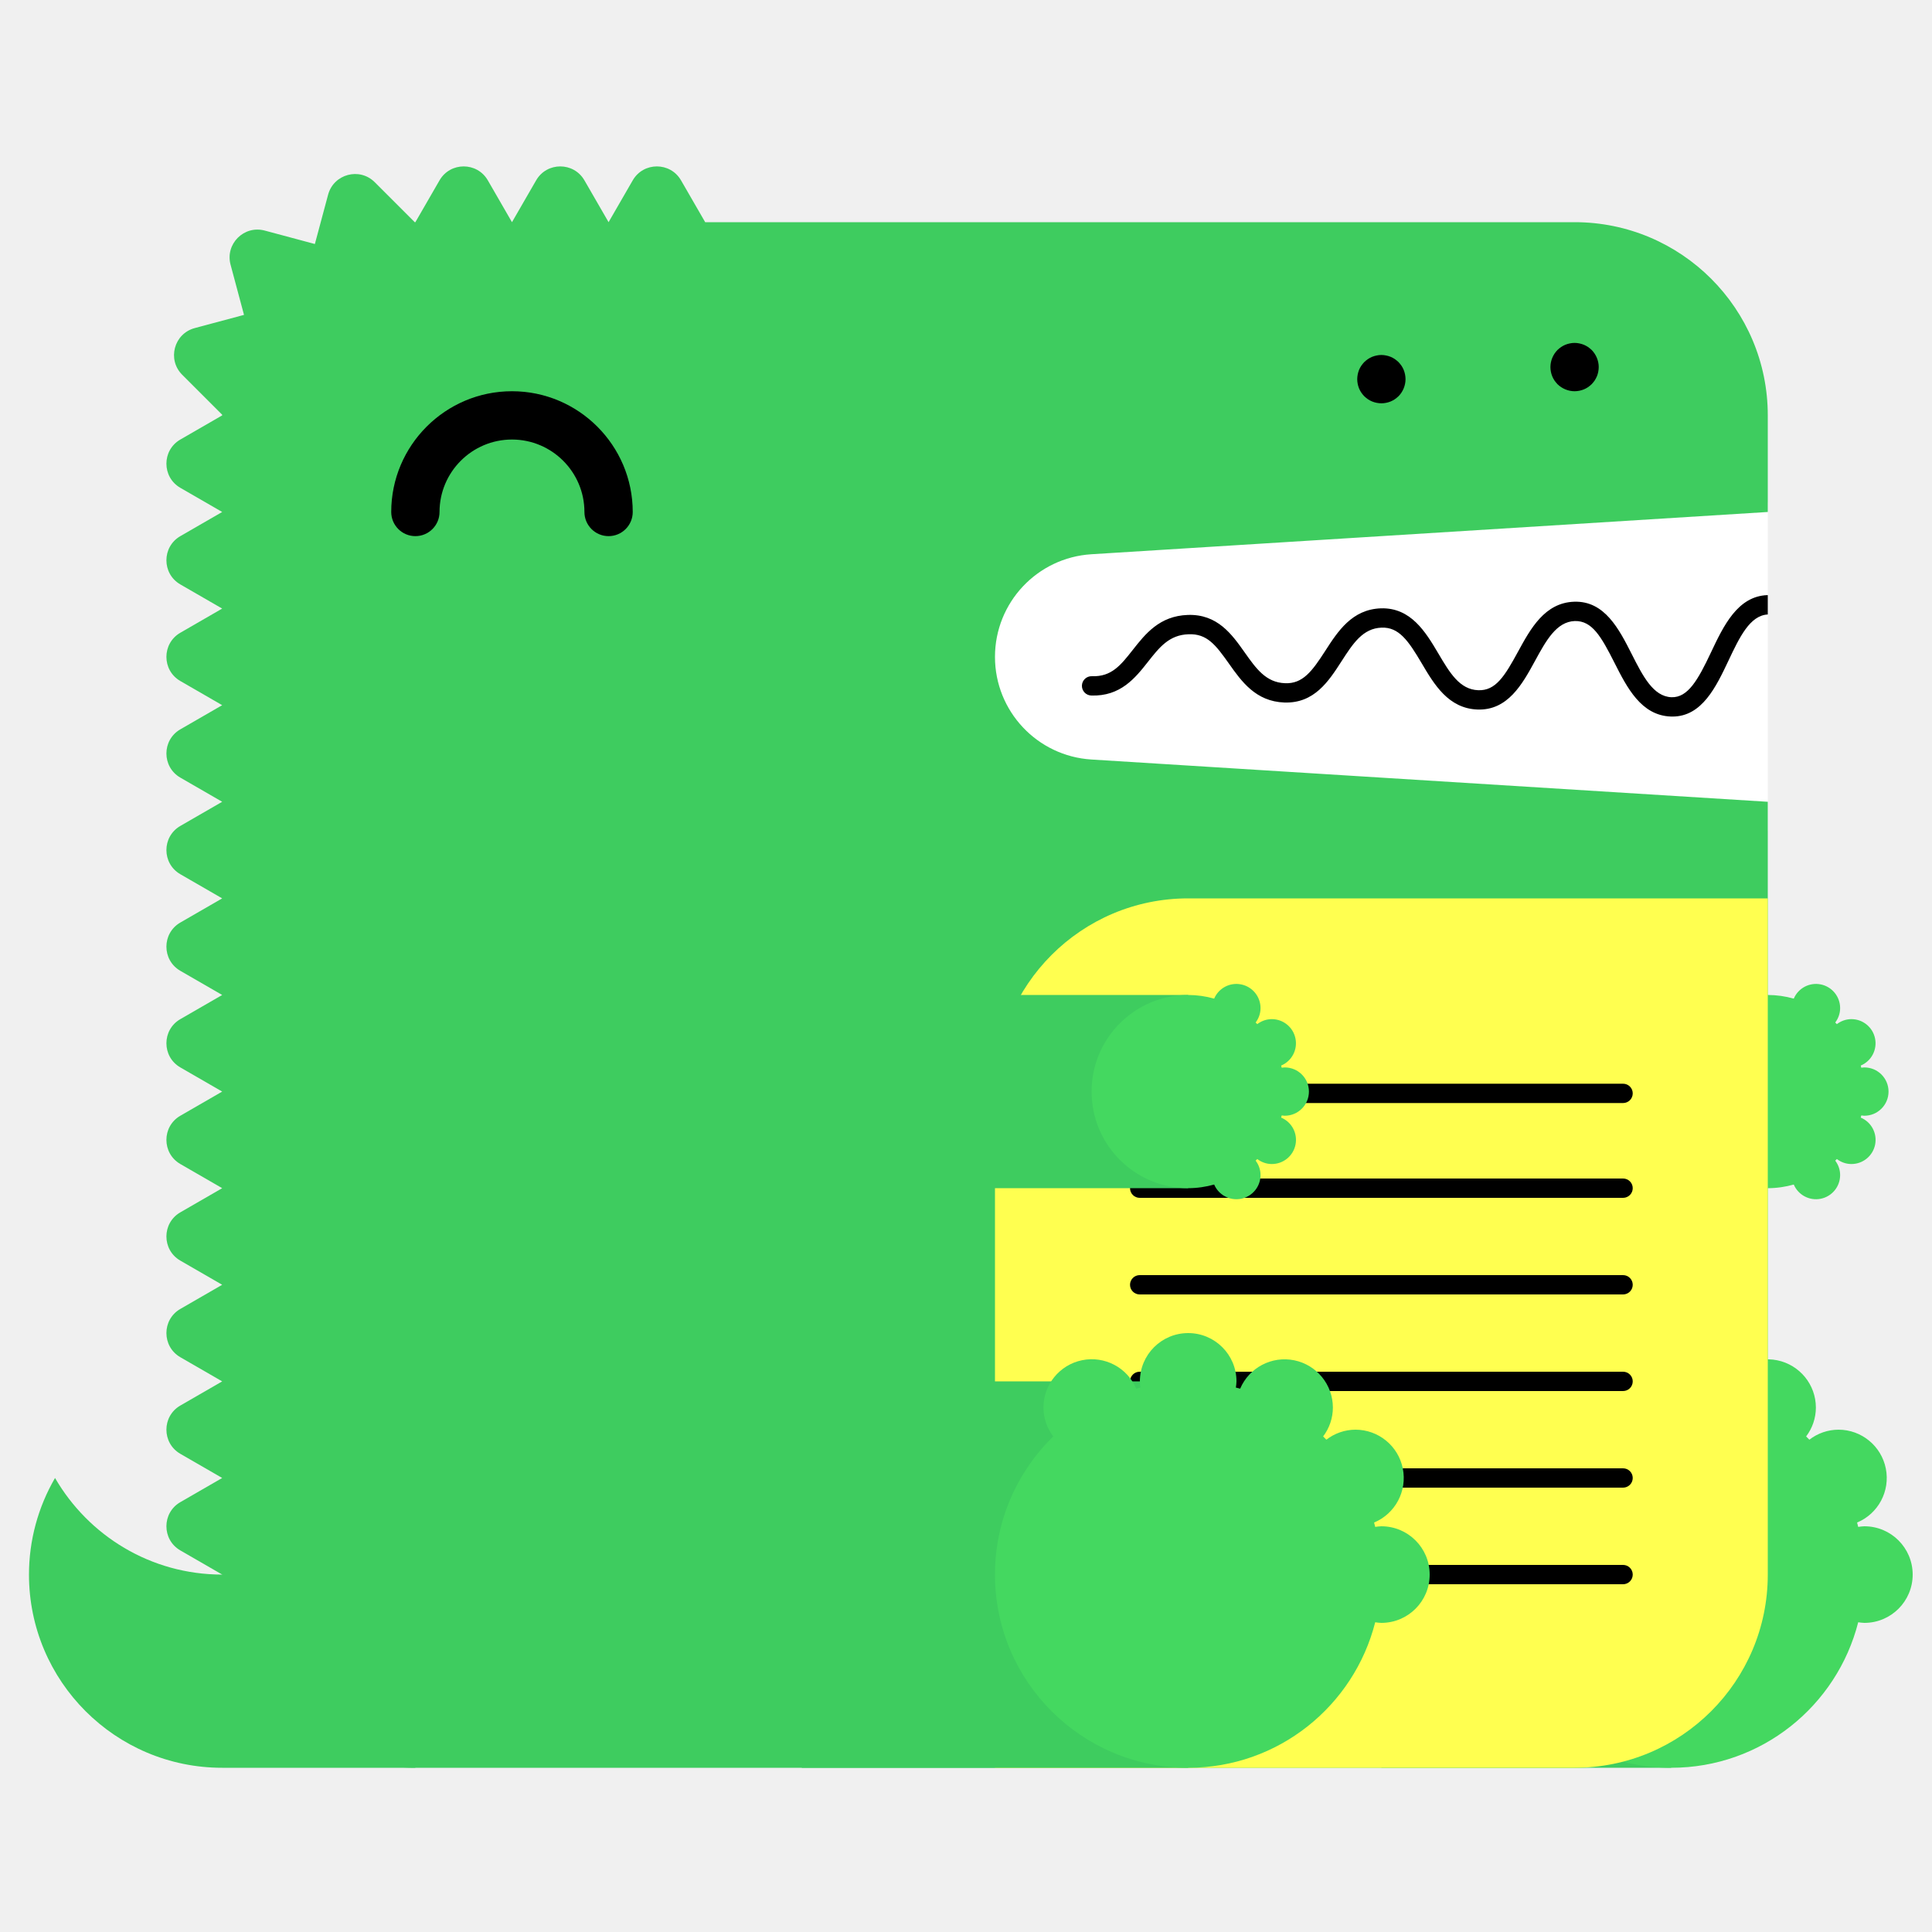
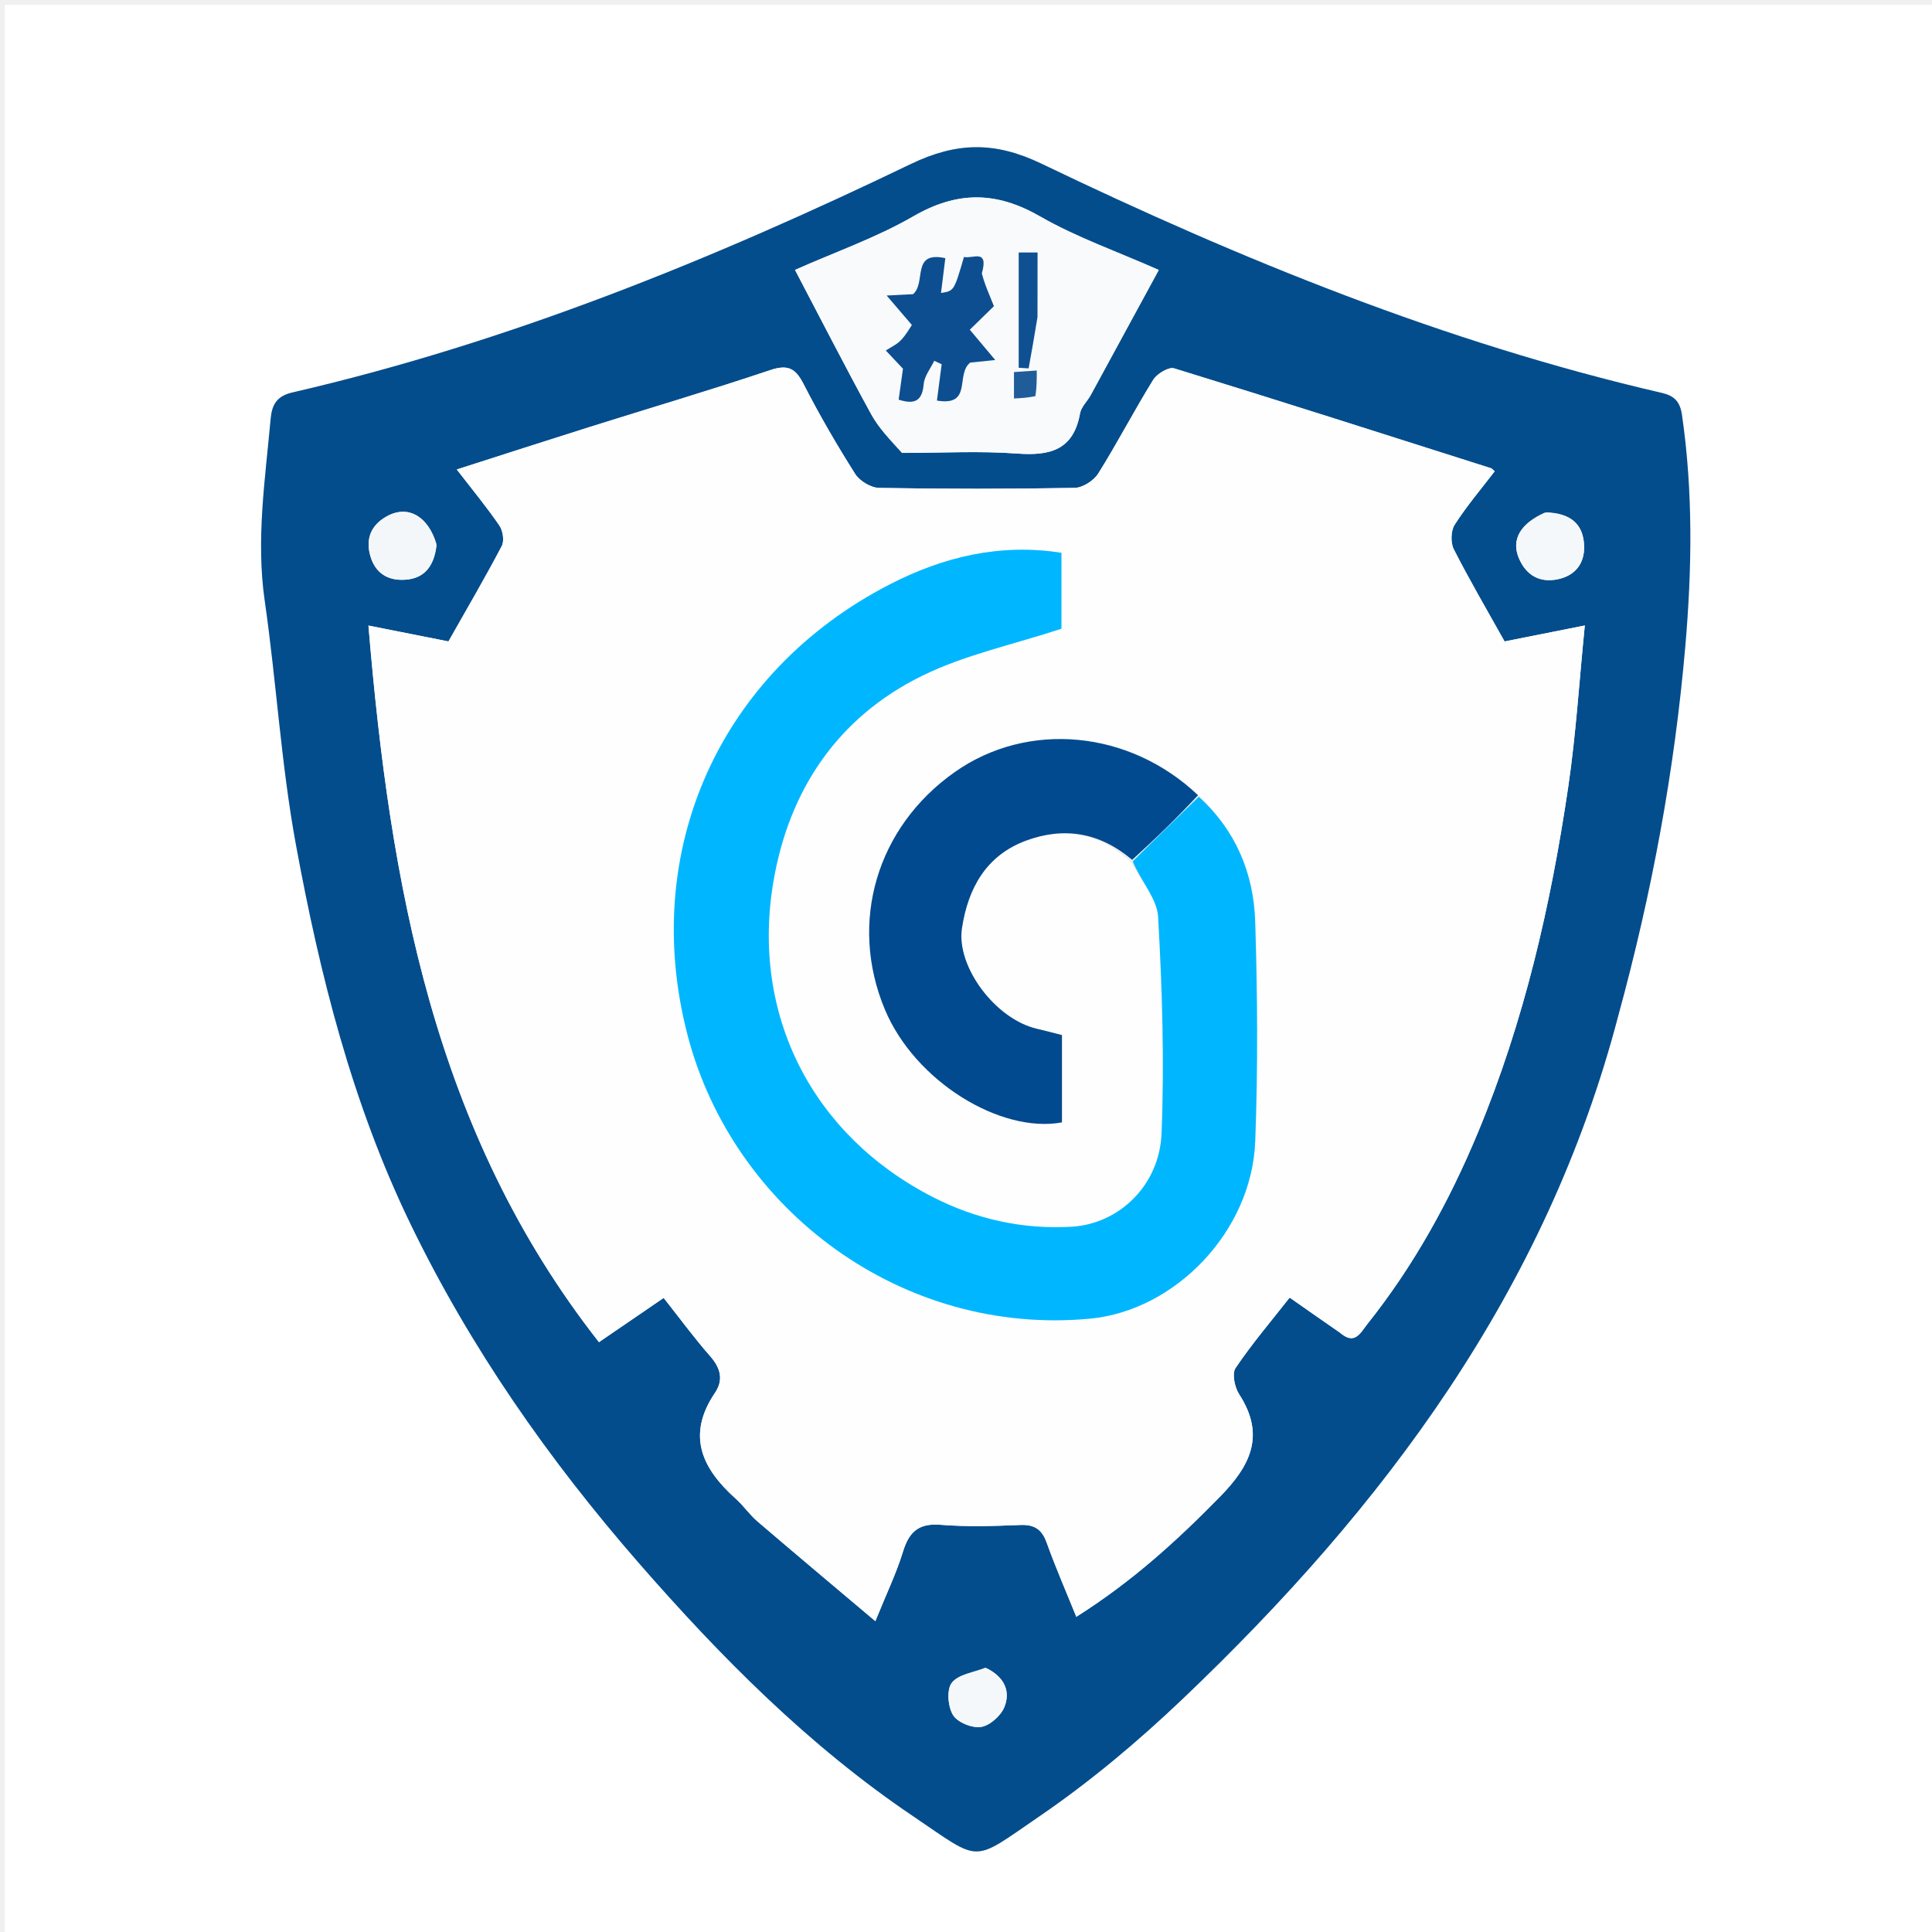
- <svg xmlns="http://www.w3.org/2000/svg" width="200" height="200" viewBox="0 0 200 200">
-   <g fill="none" fill-rule="evenodd">
-     <path fill="#FFF" d="M99 52h84v34H99z" />
-     <path d="M23 163c-7.398 0-13.843-4.027-17.303-10A19.886 19.886 0 0 0 3 163c0 11.046 8.954 20 20 20h20v-20H23z" fill="#3ECC5F" />
-     <path d="M112.98 57.376L183 53V43c0-11.046-8.954-20-20-20H73l-2.5-4.33c-1.112-1.925-3.889-1.925-5 0L63 23l-2.5-4.33c-1.111-1.925-3.889-1.925-5 0L53 23l-2.5-4.33c-1.111-1.925-3.889-1.925-5 0L43 23c-.022 0-.042.003-.065.003l-4.142-4.141c-1.57-1.571-4.252-.853-4.828 1.294l-1.369 5.104-5.192-1.392c-2.148-.575-4.111 1.389-3.535 3.536l1.39 5.193-5.102 1.367c-2.148.576-2.867 3.259-1.296 4.83l4.142 4.142c0 .021-.003.042-.003.064l-4.33 2.5c-1.925 1.111-1.925 3.889 0 5L23 53l-4.33 2.5c-1.925 1.111-1.925 3.889 0 5L23 63l-4.33 2.5c-1.925 1.111-1.925 3.889 0 5L23 73l-4.33 2.5c-1.925 1.111-1.925 3.889 0 5L23 83l-4.33 2.5c-1.925 1.111-1.925 3.889 0 5L23 93l-4.33 2.5c-1.925 1.111-1.925 3.889 0 5L23 103l-4.33 2.5c-1.925 1.111-1.925 3.889 0 5L23 113l-4.33 2.5c-1.925 1.111-1.925 3.889 0 5L23 123l-4.33 2.5c-1.925 1.111-1.925 3.889 0 5L23 133l-4.33 2.5c-1.925 1.111-1.925 3.889 0 5L23 143l-4.33 2.5c-1.925 1.111-1.925 3.889 0 5L23 153l-4.33 2.5c-1.925 1.111-1.925 3.889 0 5L23 163c0 11.046 8.954 20 20 20h120c11.046 0 20-8.954 20-20V83l-70.02-4.376A10.645 10.645 0 0 1 103 68c0-5.621 4.37-10.273 9.98-10.624" fill="#3ECC5F" />
-     <path fill="#3ECC5F" d="M143 183h30v-40h-30z" />
-     <path d="M193 158c-.219 0-.428.037-.639.064-.038-.15-.074-.301-.116-.451A5 5 0 0 0 190.32 148a4.96 4.96 0 0 0-3.016 1.036 26.531 26.531 0 0 0-.335-.336 4.955 4.955 0 0 0 1.011-2.987 5 5 0 0 0-9.599-1.959c-.148-.042-.297-.077-.445-.115.027-.211.064-.42.064-.639a5 5 0 0 0-5-5 5 5 0 0 0-5 5c0 .219.037.428.064.639-.148.038-.297.073-.445.115a4.998 4.998 0 0 0-9.599 1.959c0 1.125.384 2.151 1.011 2.987-3.717 3.632-6.031 8.693-6.031 14.3 0 11.046 8.954 20 20 20 9.339 0 17.16-6.41 19.361-15.064.211.027.42.064.639.064a5 5 0 0 0 5-5 5 5 0 0 0-5-5" fill="#44D860" />
-     <path fill="#3ECC5F" d="M153 123h30v-20h-30z" />
-     <path d="M193 115.5a2.5 2.5 0 1 0 0-5c-.109 0-.214.019-.319.032-.02-.075-.037-.15-.058-.225a2.501 2.501 0 0 0-.963-4.807c-.569 0-1.088.197-1.508.518a6.653 6.653 0 0 0-.168-.168c.314-.417.506-.931.506-1.494a2.5 2.5 0 0 0-4.8-.979A9.987 9.987 0 0 0 183 103c-5.522 0-10 4.478-10 10s4.478 10 10 10c.934 0 1.833-.138 2.69-.377a2.5 2.5 0 0 0 4.8-.979c0-.563-.192-1.077-.506-1.494.057-.055.113-.111.168-.168.42.321.939.518 1.508.518a2.5 2.5 0 0 0 .963-4.807c.021-.074.038-.15.058-.225.105.013.21.032.319.032" fill="#44D860" />
-     <path d="M63 55.5a2.5 2.5 0 0 1-2.5-2.5c0-4.136-3.364-7.5-7.5-7.5s-7.5 3.364-7.5 7.5a2.5 2.5 0 1 1-5 0c0-6.893 5.607-12.5 12.5-12.5S65.5 46.107 65.5 53a2.5 2.5 0 0 1-2.5 2.5" fill="#000" />
-     <path d="M103 183h60c11.046 0 20-8.954 20-20V93h-60c-11.046 0-20 8.954-20 20v70z" fill="#FFFF50" />
-     <path d="M168.02 124h-50.04a1 1 0 1 1 0-2h50.04a1 1 0 1 1 0 2m0 20h-50.04a1 1 0 1 1 0-2h50.04a1 1 0 1 1 0 2m0 20h-50.04a1 1 0 1 1 0-2h50.04a1 1 0 1 1 0 2m0-49.814h-50.04a1 1 0 1 1 0-2h50.04a1 1 0 1 1 0 2m0 19.814h-50.04a1 1 0 1 1 0-2h50.04a1 1 0 1 1 0 2m0 20h-50.04a1 1 0 1 1 0-2h50.04a1 1 0 1 1 0 2M183 61.611c-.012 0-.022-.006-.034-.005-3.09.105-4.552 3.196-5.842 5.923-1.346 2.85-2.387 4.703-4.093 4.647-1.889-.068-2.969-2.202-4.113-4.46-1.314-2.594-2.814-5.536-5.963-5.426-3.046.104-4.513 2.794-5.807 5.167-1.377 2.528-2.314 4.065-4.121 3.994-1.927-.07-2.951-1.805-4.136-3.813-1.321-2.236-2.848-4.75-5.936-4.664-2.994.103-4.465 2.385-5.763 4.4-1.373 2.13-2.335 3.428-4.165 3.351-1.973-.07-2.992-1.51-4.171-3.177-1.324-1.873-2.816-3.993-5.895-3.89-2.928.1-4.399 1.97-5.696 3.618-1.232 1.564-2.194 2.802-4.229 2.724a1 1 0 0 0-.072 2c3.017.101 4.545-1.8 5.872-3.487 1.177-1.496 2.193-2.787 4.193-2.855 1.926-.082 2.829 1.115 4.195 3.045 1.297 1.834 2.769 3.914 5.731 4.021 3.103.104 4.596-2.215 5.918-4.267 1.182-1.834 2.202-3.417 4.15-3.484 1.793-.067 2.769 1.35 4.145 3.681 1.297 2.197 2.766 4.686 5.787 4.796 3.125.108 4.634-2.62 5.949-5.035 1.139-2.088 2.214-4.06 4.119-4.126 1.793-.042 2.728 1.595 4.111 4.33 1.292 2.553 2.757 5.445 5.825 5.556l.169.003c3.064 0 4.518-3.075 5.805-5.794 1.139-2.41 2.217-4.68 4.067-4.773v-2z" fill="#000" />
-     <path fill="#3ECC5F" d="M83 183h40v-40H83z" />
-     <path d="M143 158c-.219 0-.428.037-.639.064-.038-.15-.074-.301-.116-.451A5 5 0 0 0 140.32 148a4.96 4.96 0 0 0-3.016 1.036 26.531 26.531 0 0 0-.335-.336 4.955 4.955 0 0 0 1.011-2.987 5 5 0 0 0-9.599-1.959c-.148-.042-.297-.077-.445-.115.027-.211.064-.42.064-.639a5 5 0 0 0-5-5 5 5 0 0 0-5 5c0 .219.037.428.064.639-.148.038-.297.073-.445.115a4.998 4.998 0 0 0-9.599 1.959c0 1.125.384 2.151 1.011 2.987-3.717 3.632-6.031 8.693-6.031 14.3 0 11.046 8.954 20 20 20 9.339 0 17.16-6.41 19.361-15.064.211.027.42.064.639.064a5 5 0 0 0 5-5 5 5 0 0 0-5-5" fill="#44D860" />
-     <path fill="#3ECC5F" d="M83 123h40v-20H83z" />
-     <path d="M133 115.5a2.5 2.5 0 1 0 0-5c-.109 0-.214.019-.319.032-.02-.075-.037-.15-.058-.225a2.501 2.501 0 0 0-.963-4.807c-.569 0-1.088.197-1.508.518a6.653 6.653 0 0 0-.168-.168c.314-.417.506-.931.506-1.494a2.5 2.5 0 0 0-4.8-.979A9.987 9.987 0 0 0 123 103c-5.522 0-10 4.478-10 10s4.478 10 10 10c.934 0 1.833-.138 2.69-.377a2.5 2.5 0 0 0 4.8-.979c0-.563-.192-1.077-.506-1.494.057-.055.113-.111.168-.168.42.321.939.518 1.508.518a2.5 2.5 0 0 0 .963-4.807c.021-.074.038-.15.058-.225.105.013.21.032.319.032" fill="#44D860" />
-     <path d="M143 41.75c-.16 0-.33-.02-.49-.05a2.52 2.52 0 0 1-.47-.14c-.15-.06-.29-.14-.431-.23-.13-.09-.259-.2-.38-.31-.109-.12-.219-.24-.309-.38s-.17-.28-.231-.43a2.619 2.619 0 0 1-.189-.96c0-.16.02-.33.05-.49.03-.16.08-.31.139-.47.061-.15.141-.29.231-.43.09-.13.2-.26.309-.38.121-.11.25-.22.38-.31.141-.09.281-.17.431-.23.149-.06.31-.11.47-.14.32-.07.65-.07.98 0 .159.03.32.08.47.14.149.06.29.14.43.23.13.09.259.2.38.31.11.12.22.25.31.38.09.14.17.28.23.43.06.16.11.31.14.47.029.16.05.33.05.49 0 .66-.271 1.31-.73 1.77-.121.11-.25.22-.38.31-.14.09-.281.17-.43.23a2.565 2.565 0 0 1-.96.19m20-1.25c-.66 0-1.3-.27-1.771-.73a3.802 3.802 0 0 1-.309-.38c-.09-.14-.17-.28-.231-.43a2.619 2.619 0 0 1-.189-.96c0-.66.27-1.3.729-1.77.121-.11.25-.22.38-.31.141-.09.281-.17.431-.23.149-.06.31-.11.47-.14.32-.07.66-.07.98 0 .159.03.32.08.47.14.149.06.29.14.43.23.13.09.259.2.38.31.459.47.73 1.11.73 1.77 0 .16-.021.33-.05.49-.03.16-.08.32-.14.47-.07.15-.14.29-.23.43-.09.13-.2.26-.31.38-.121.11-.25.22-.38.31-.14.09-.281.17-.43.23a2.565 2.565 0 0 1-.96.19" fill="#000" />
-   </g>
+ <svg xmlns="http://www.w3.org/2000/svg" version="1.1" id="Layer_1" x="0px" y="0px" width="100%" viewBox="0 0 400 400" enable-background="new 0 0 400 400" xml:space="preserve">
+   <path fill="#FFFFFF" opacity="1" stroke="none" d=" M221,401   C147.333,401 74.167,401 1,401   C1,267.667 1,134.333 1,1   C134.333,1 267.667,1 401,1   C401,134.333 401,267.667 401,401   C341.167,401 281.333,401 221,401  M335.168,209.764   C342.007,184.836 346.708,159.524 348.929,133.756   C350.305,117.784 350.546,101.854 348.24,85.928   C347.834,83.128 346.651,81.944 344.049,81.342   C299.22,70.969 256.887,53.71 215.589,33.869   C205.968,29.248 198.05,29.394 188.543,33.971   C147.403,53.78 105.207,70.93 60.54,81.252   C57.267,82.009 56.294,83.81 56.031,86.733   C54.908,99.258 52.976,111.692 54.809,124.385   C57.232,141.169 58.199,158.196 61.26,174.849   C66.225,201.854 72.9,228.449 84.985,253.405   C97.418,279.079 113.592,302.193 132.256,323.606   C149.261,343.115 167.482,361.469 189.009,376.004   C203.373,385.702 200.935,385.8 215.15,376.085   C225.685,368.885 235.604,360.558 244.857,351.746   C286.46,312.125 320.162,267.329 335.168,209.764  z" />
+   <path fill="#034D8D" opacity="1" stroke="none" d=" M335.085,210.162   C320.162,267.329 286.46,312.125 244.857,351.746   C235.604,360.558 225.685,368.885 215.15,376.085   C200.935,385.8 203.373,385.702 189.009,376.004   C167.482,361.469 149.261,343.115 132.256,323.606   C113.592,302.193 97.418,279.079 84.985,253.405   C72.9,228.449 66.225,201.854 61.26,174.849   C58.199,158.196 57.232,141.169 54.809,124.385   C52.976,111.692 54.908,99.258 56.031,86.733   C56.294,83.81 57.267,82.009 60.54,81.252   C105.207,70.93 147.403,53.78 188.543,33.971   C198.05,29.394 205.968,29.248 215.589,33.869   C256.887,53.71 299.22,70.969 344.049,81.342   C346.651,81.944 347.834,83.128 348.24,85.928   C350.546,101.854 350.305,117.784 348.929,133.756   C346.708,159.524 342.007,184.836 335.085,210.162  M277.617,276.035   C280.51,278.602 281.721,275.856 283.06,274.176   C292.674,262.115 300.045,248.751 305.96,234.542   C315.552,211.499 321.087,187.376 324.701,162.799   C326.288,152.008 326.959,141.083 328.117,129.5   C321.747,130.768 316.283,131.856 311.505,132.807   C307.808,126.182 304.211,120.052 300.997,113.727   C300.306,112.368 300.367,109.901 301.172,108.642   C303.649,104.773 306.654,101.242 309.453,97.582   C308.986,97.167 308.879,97 308.734,96.953   C286.871,90.001 265.021,83.004 243.092,76.264   C241.956,75.915 239.533,77.388 238.748,78.656   C234.808,85.018 231.361,91.687 227.389,98.027   C226.461,99.508 224.177,100.982 222.491,101.012   C209.003,101.254 195.508,101.252 182.02,101.018   C180.312,100.988 177.985,99.595 177.057,98.13   C173.234,92.09 169.628,85.886 166.373,79.522   C164.691,76.233 163.117,75.406 159.451,76.637   C147.156,80.765 134.707,84.433 122.333,88.327   C113.219,91.196 104.129,94.143 94.573,97.2   C97.813,101.402 100.783,104.989 103.401,108.817   C104.13,109.883 104.444,111.987 103.883,113.056   C100.432,119.624 96.676,126.031 92.847,132.802   C88.004,131.842 82.587,130.768 76.282,129.517   C80.78,183.196 89.81,234.282 124.009,277.878   C128.831,274.58 133.02,271.714 137.403,268.716   C140.794,273.002 143.739,277.033 147.023,280.765   C149.201,283.24 149.844,285.688 148.016,288.393   C142.066,297.2 145.36,304.063 152.336,310.301   C153.944,311.739 155.189,313.59 156.824,314.991   C164.719,321.754 172.689,328.428 181.232,335.641   C183.56,329.886 185.601,325.675 186.953,321.253   C188.208,317.146 190.201,315.326 194.731,315.691   C200.195,316.13 205.727,315.959 211.216,315.73   C214.206,315.605 215.728,316.65 216.73,319.451   C218.538,324.509 220.699,329.441 222.839,334.738   C234.362,327.475 243.644,318.999 252.544,309.925   C258.893,303.452 262.052,297.159 256.554,288.666   C255.622,287.227 255.031,284.383 255.815,283.223   C259.213,278.186 263.18,273.533 267.009,268.651   C270.726,271.258 273.856,273.454 277.617,276.035  M187.161,93.773   C194.982,93.772 202.837,93.332 210.616,93.904   C217.425,94.406 222.251,93.167 223.611,85.584   C223.855,84.227 225.125,83.074 225.833,81.779   C230.488,73.253 235.119,64.713 239.912,55.895   C231.259,52.063 222.895,49.152 215.35,44.815   C206.274,39.596 198.203,39.527 189.101,44.787   C181.46,49.202 172.977,52.159 164.598,55.881   C169.981,66.133 175.033,76.014 180.36,85.743   C181.943,88.634 184.3,91.1 187.161,93.773  M90.378,112.652   C88.712,106.954 84.584,104.521 80.26,106.805   C77.145,108.45 75.721,111.105 76.549,114.618   C77.363,118.073 79.611,120.062 83.241,120.047   C87.601,120.029 89.818,117.552 90.378,112.652  M319.845,106.119   C314.755,108.382 312.807,111.74 314.5,115.646   C316.021,119.154 318.843,120.722 322.581,119.916   C326.094,119.16 328.064,116.719 327.975,113.103   C327.861,108.465 325.135,106.25 319.845,106.119  M204.022,345.262   C201.627,346.24 198.483,346.621 197.075,348.386   C195.967,349.776 196.246,353.332 197.308,355.074   C198.237,356.598 201.248,357.823 203.093,357.546   C204.92,357.271 207.188,355.259 207.928,353.46   C209.235,350.285 208.082,347.307 204.022,345.262  z" />
+   <path fill="#FEFEFE" opacity="1" stroke="none" d=" M277.302,275.843   C273.856,273.454 270.726,271.258 267.009,268.651   C263.18,273.533 259.213,278.186 255.815,283.223   C255.031,284.383 255.622,287.227 256.554,288.666   C262.052,297.159 258.893,303.452 252.544,309.925   C243.644,318.999 234.362,327.475 222.839,334.738   C220.699,329.441 218.538,324.509 216.73,319.451   C215.728,316.65 214.206,315.605 211.216,315.73   C205.727,315.959 200.195,316.13 194.731,315.691   C190.201,315.326 188.208,317.146 186.953,321.253   C185.601,325.675 183.56,329.886 181.232,335.641   C172.689,328.428 164.719,321.754 156.824,314.991   C155.189,313.59 153.944,311.739 152.336,310.301   C145.36,304.063 142.066,297.2 148.016,288.393   C149.844,285.688 149.201,283.24 147.023,280.765   C143.739,277.033 140.794,273.002 137.403,268.716   C133.02,271.714 128.831,274.58 124.009,277.878   C89.81,234.282 80.78,183.196 76.282,129.517   C82.587,130.768 88.004,131.842 92.847,132.802   C96.676,126.031 100.432,119.624 103.883,113.056   C104.444,111.987 104.13,109.883 103.401,108.817   C100.783,104.989 97.813,101.402 94.573,97.2   C104.129,94.143 113.219,91.196 122.333,88.327   C134.707,84.433 147.156,80.765 159.451,76.637   C163.117,75.406 164.691,76.233 166.373,79.522   C169.628,85.886 173.234,92.09 177.057,98.13   C177.985,99.595 180.312,100.988 182.02,101.018   C195.508,101.252 209.003,101.254 222.491,101.012   C224.177,100.982 226.461,99.508 227.389,98.027   C231.361,91.687 234.808,85.018 238.748,78.656   C239.533,77.388 241.956,75.915 243.092,76.264   C265.021,83.004 286.871,90.001 308.734,96.953   C308.879,97 308.986,97.167 309.453,97.582   C306.654,101.242 303.649,104.773 301.172,108.642   C300.367,109.901 300.306,112.368 300.997,113.727   C304.211,120.052 307.808,126.182 311.505,132.807   C316.283,131.856 321.747,130.768 328.117,129.5   C326.959,141.083 326.288,152.008 324.701,162.799   C321.087,187.376 315.552,211.499 305.96,234.542   C300.045,248.751 292.674,262.115 283.06,274.176   C281.721,275.856 280.51,278.602 277.302,275.843  M247.884,164.332   C233.774,151.106 212.775,149.223 197.698,159.832   C181.501,171.23 175.672,190.965 183.201,208.995   C189.439,223.932 207.206,234.724 219.867,232.375   C219.867,226.439 219.867,220.479 219.867,214.302   C218.112,213.858 216.418,213.392 214.707,213.002   C206.164,211.05 197.943,200.189 199.163,192.176   C200.425,183.882 204.184,177.098 212.425,174.047   C220.27,171.143 227.669,172.322 234.27,178.713   C236.191,182.412 239.562,186.028 239.777,189.823   C240.622,204.745 241.093,219.747 240.489,234.67   C240.05,245.532 231.572,253.408 221.911,253.981   C211.782,254.581 202.096,252.424 193.162,247.857   C168.242,235.12 155.391,210.145 160.142,182.425   C163.38,163.532 173.439,148.514 190.865,139.941   C199.809,135.542 209.876,133.426 219.758,130.171   C219.758,125.659 219.758,120.057 219.758,114.449   C206.984,112.463 195.287,115.29 184.228,120.984   C149.08,139.078 132.337,176.077 142.388,214.436   C151.86,250.581 186.817,276.732 225.777,273.001   C243.133,271.338 259.18,255.144 259.884,236.243   C260.449,221.104 260.353,205.915 259.873,190.77   C259.556,180.794 255.823,171.869 247.884,164.332  z" />
+   <path fill="#F8FAFC" opacity="1" stroke="none" d=" M186.732,93.767   C184.3,91.1 181.943,88.634 180.36,85.743   C175.033,76.014 169.981,66.133 164.598,55.881   C172.977,52.159 181.46,49.202 189.101,44.787   C198.203,39.527 206.274,39.596 215.35,44.815   C222.895,49.152 231.259,52.063 239.912,55.895   C235.119,64.713 230.488,73.253 225.833,81.779   C225.125,83.074 223.855,84.227 223.611,85.584   C222.251,93.167 217.425,94.406 210.616,93.904   C202.837,93.332 194.982,93.772 186.732,93.767  M203.361,56.208   C204.764,51.34 201.305,53.656 199.578,53.201   C197.533,60.239 197.533,60.239 194.824,60.655   C195.126,58.22 195.418,55.869 195.718,53.45   C188.572,51.908 191.85,58.507 189.033,60.912   C188.189,60.955 186.754,61.028 183.574,61.189   C185.679,63.647 186.928,65.104 188.798,67.288   C188.426,67.82 187.635,69.264 186.54,70.422   C185.689,71.323 184.461,71.867 183.4,72.57   C184.455,73.69 185.511,74.809 186.953,76.34   C186.718,78.018 186.385,80.395 186.057,82.741   C189.548,83.865 190.951,82.86 191.247,79.496   C191.391,77.846 192.662,76.296 193.423,74.7   C193.937,74.936 194.45,75.171 194.964,75.407   C194.64,77.902 194.316,80.396 193.986,82.936   C201.427,84.163 197.753,77.508 200.884,75.065   C201.578,74.995 203.005,74.849 206.054,74.538   C204.055,72.157 202.79,70.651 200.786,68.265   C201.878,67.199 203.46,65.654 205.78,63.389   C205.78,63.388 205.305,62.212 204.827,61.038   C204.282,59.699 203.733,58.362 203.361,56.208  M214.813,65.191   C214.813,60.919 214.813,56.646 214.813,52.276   C212.911,52.276 211.527,52.276 210.914,52.276   C210.914,60.437 210.914,68.288 210.914,76.139   C211.598,76.182 212.281,76.225 212.965,76.268   C213.573,72.881 214.182,69.495 214.813,65.191  M214.649,81.764   C214.649,80.188 214.649,78.612 214.649,76.712   C212.749,76.841 211.346,76.937 209.932,77.034   C209.932,78.984 209.932,80.57 209.932,82.501   C211.506,82.417 212.786,82.349 214.649,81.764  z" />
+   <path fill="#F4F7FA" opacity="1" stroke="none" d=" M90.379,113.017   C89.818,117.552 87.601,120.029 83.241,120.047   C79.611,120.062 77.363,118.073 76.549,114.618   C75.721,111.105 77.145,108.45 80.26,106.805   C84.584,104.521 88.712,106.954 90.379,113.017  z" />
+   <path fill="#F5F8FB" opacity="1" stroke="none" d=" M320.233,106.081   C325.135,106.25 327.861,108.465 327.975,113.103   C328.064,116.719 326.094,119.16 322.581,119.916   C318.843,120.722 316.021,119.154 314.5,115.646   C312.807,111.74 314.755,108.382 320.233,106.081  z" />
+   <path fill="#F5F8FA" opacity="1" stroke="none" d=" M204.378,345.439   C208.082,347.307 209.235,350.285 207.928,353.46   C207.188,355.259 204.92,357.271 203.093,357.546   C201.248,357.823 198.237,356.598 197.308,355.074   C196.246,353.332 195.967,349.776 197.075,348.386   C198.483,346.621 201.627,346.24 204.378,345.439  z" />
+   <path fill="#00B7FF" opacity="1" stroke="none" d=" M248.19,164.957   C255.823,171.869 259.556,180.794 259.873,190.77   C260.353,205.915 260.449,221.104 259.884,236.243   C259.18,255.144 243.133,271.338 225.777,273.001   C186.817,276.732 151.86,250.581 142.388,214.436   C132.337,176.077 149.08,139.078 184.228,120.984   C195.287,115.29 206.984,112.463 219.758,114.449   C219.758,120.057 219.758,125.659 219.758,130.171   C209.876,133.426 199.809,135.542 190.865,139.941   C173.439,148.514 163.38,163.532 160.142,182.425   C155.391,210.145 168.242,235.12 193.162,247.857   C202.096,252.424 211.782,254.581 221.911,253.981   C231.572,253.408 240.05,245.532 240.489,234.67   C241.093,219.747 240.622,204.745 239.777,189.823   C239.562,186.028 236.191,182.412 234.509,178.346   C239.228,173.639 243.709,169.298 248.19,164.957  z" />
+   <path fill="#024A8F" opacity="1" stroke="none" d=" M248.037,164.645   C243.709,169.298 239.228,173.639 234.404,178.025   C227.669,172.322 220.27,171.143 212.425,174.047   C204.184,177.098 200.425,183.882 199.163,192.176   C197.943,200.189 206.164,211.05 214.707,213.002   C216.418,213.392 218.112,213.858 219.867,214.302   C219.867,220.479 219.867,226.439 219.867,232.375   C207.206,234.724 189.439,223.932 183.201,208.995   C175.672,190.965 181.501,171.23 197.698,159.832   C212.775,149.223 233.774,151.106 248.037,164.645  z" />
+   <path fill="#0D4E91" opacity="1" stroke="none" d=" M203.274,56.616   C203.733,58.362 204.282,59.699 204.827,61.038   C205.305,62.212 205.78,63.388 205.78,63.389   C203.46,65.654 201.878,67.199 200.786,68.265   C202.79,70.651 204.055,72.157 206.054,74.538   C203.005,74.849 201.578,74.995 200.884,75.065   C197.753,77.508 201.427,84.163 193.986,82.936   C194.316,80.396 194.64,77.902 194.964,75.407   C194.45,75.171 193.937,74.936 193.423,74.7   C192.662,76.296 191.391,77.846 191.247,79.496   C190.951,82.86 189.548,83.865 186.057,82.741   C186.385,80.395 186.718,78.018 186.953,76.34   C185.511,74.809 184.455,73.69 183.4,72.57   C184.461,71.867 185.689,71.323 186.54,70.422   C187.635,69.264 188.426,67.82 188.798,67.288   C186.928,65.104 185.679,63.647 183.574,61.189   C186.754,61.028 188.189,60.955 189.033,60.912   C191.85,58.507 188.572,51.908 195.718,53.45   C195.418,55.869 195.126,58.22 194.824,60.655   C197.533,60.239 197.533,60.239 199.578,53.201   C201.305,53.656 204.764,51.34 203.274,56.616  z" />
+   <path fill="#0F5092" opacity="1" stroke="none" d=" M214.802,65.65   C214.182,69.495 213.573,72.881 212.965,76.268   C212.281,76.225 211.598,76.182 210.914,76.139   C210.914,68.288 210.914,60.437 210.914,52.276   C211.527,52.276 212.911,52.276 214.813,52.276   C214.813,56.646 214.813,60.919 214.802,65.65  z" />
+   <path fill="#205C9A" opacity="1" stroke="none" d=" M214.357,82.023   C212.786,82.349 211.506,82.417 209.932,82.501   C209.932,80.57 209.932,78.984 209.932,77.034   C211.346,76.937 212.749,76.841 214.649,76.712   C214.649,78.612 214.649,80.188 214.357,82.023  z" />
</svg>
